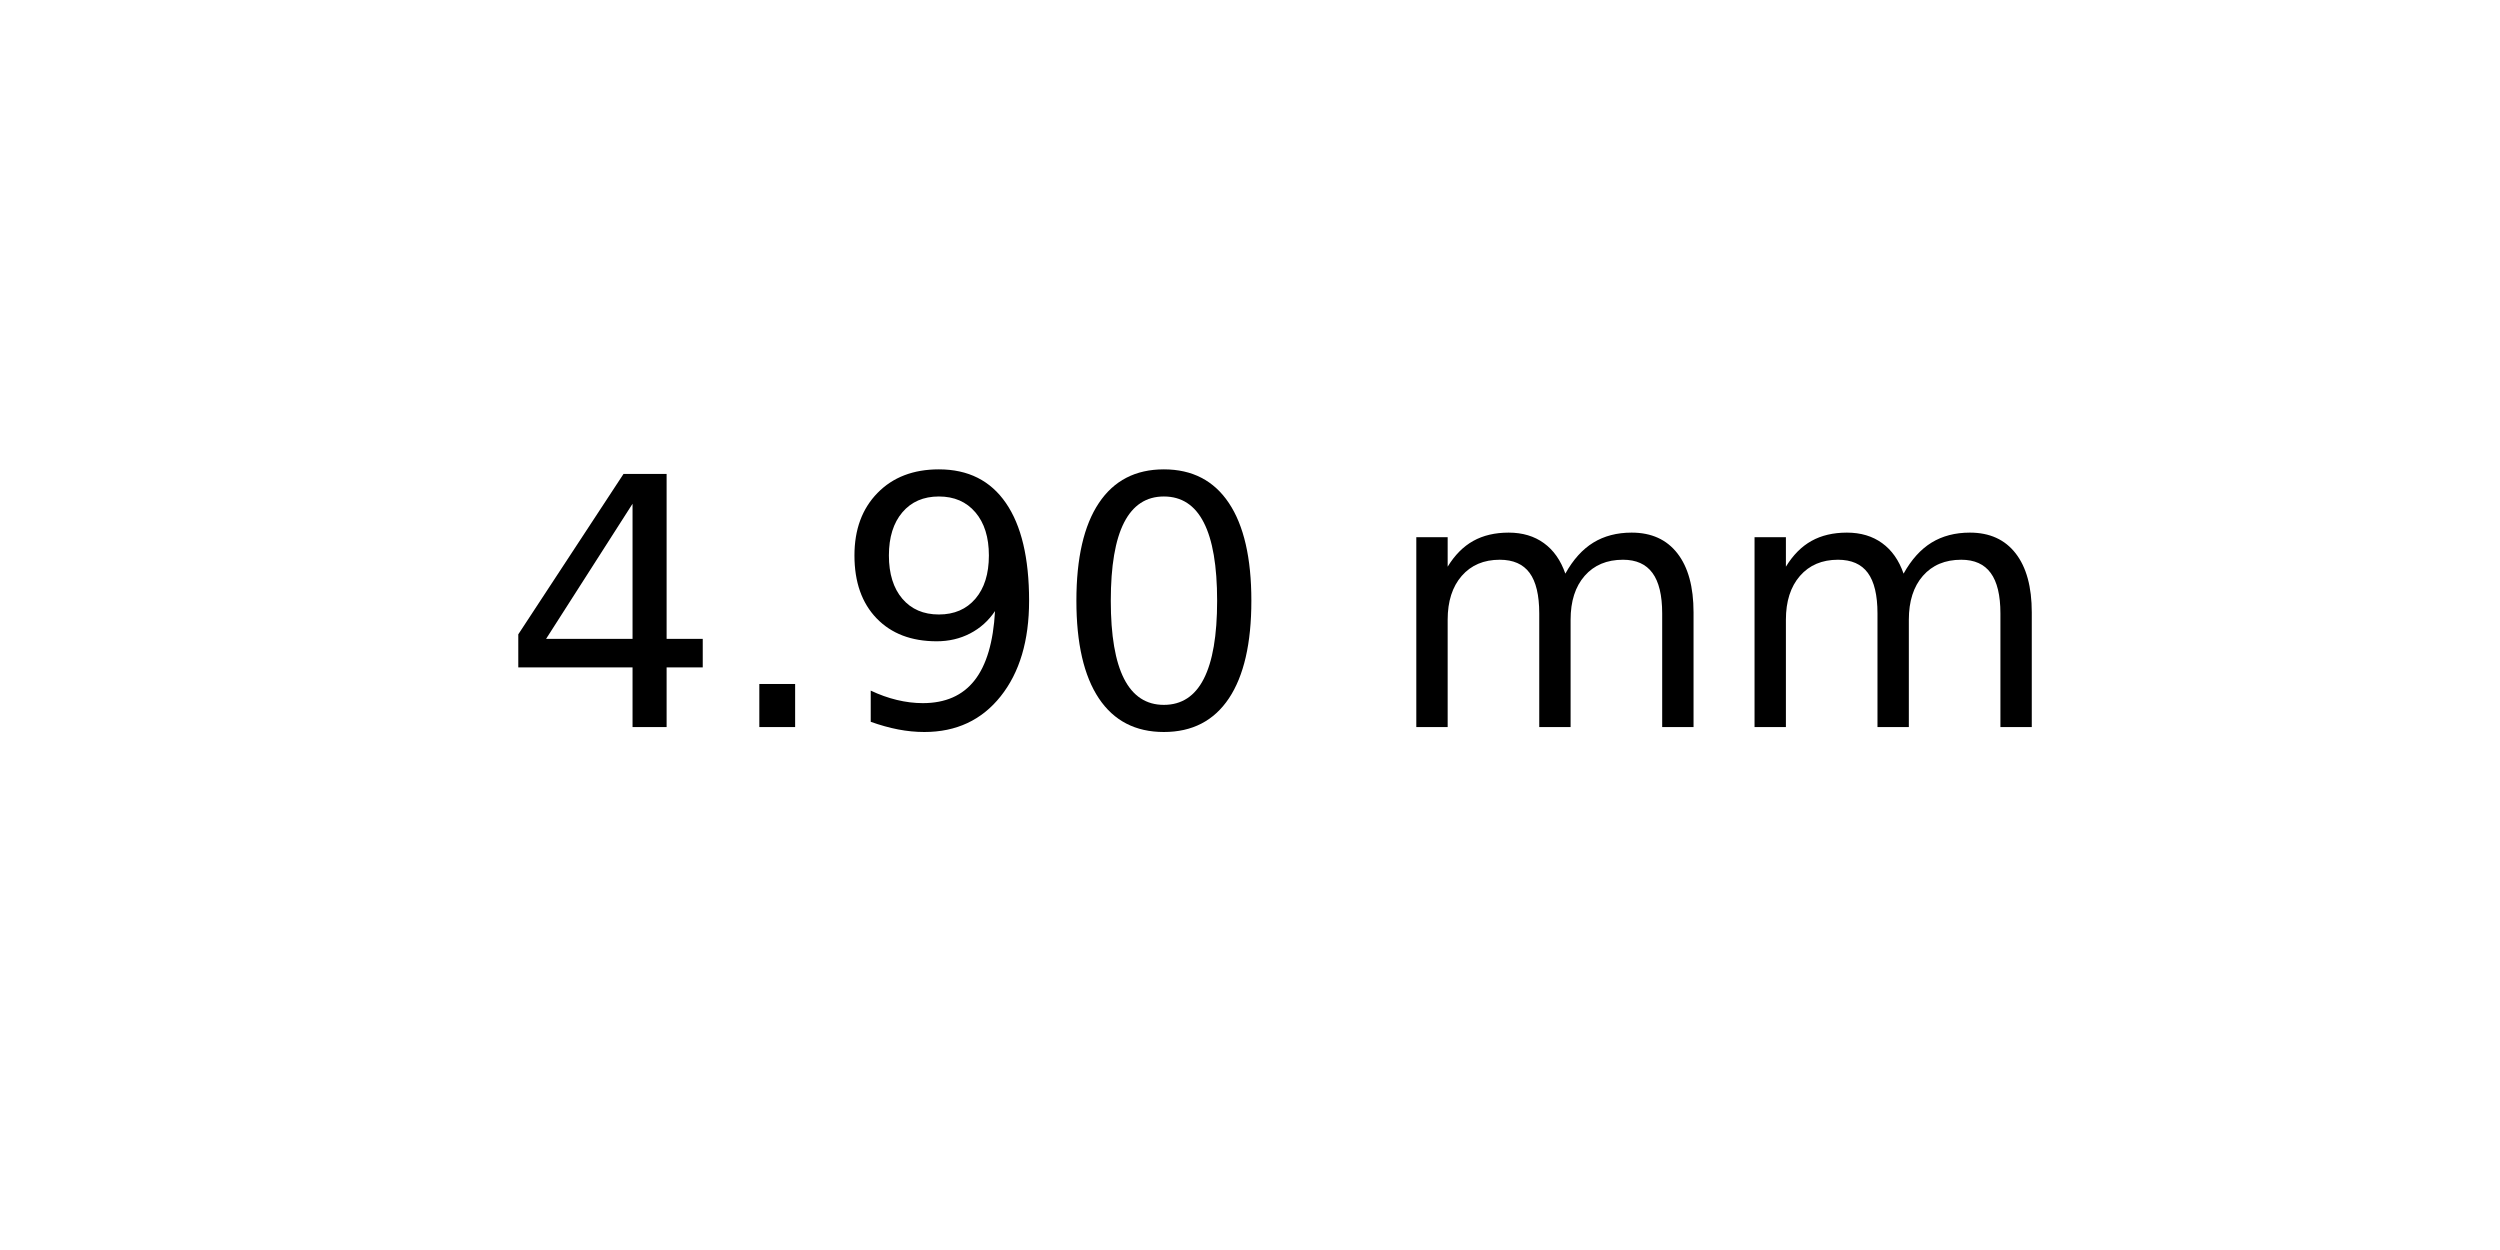
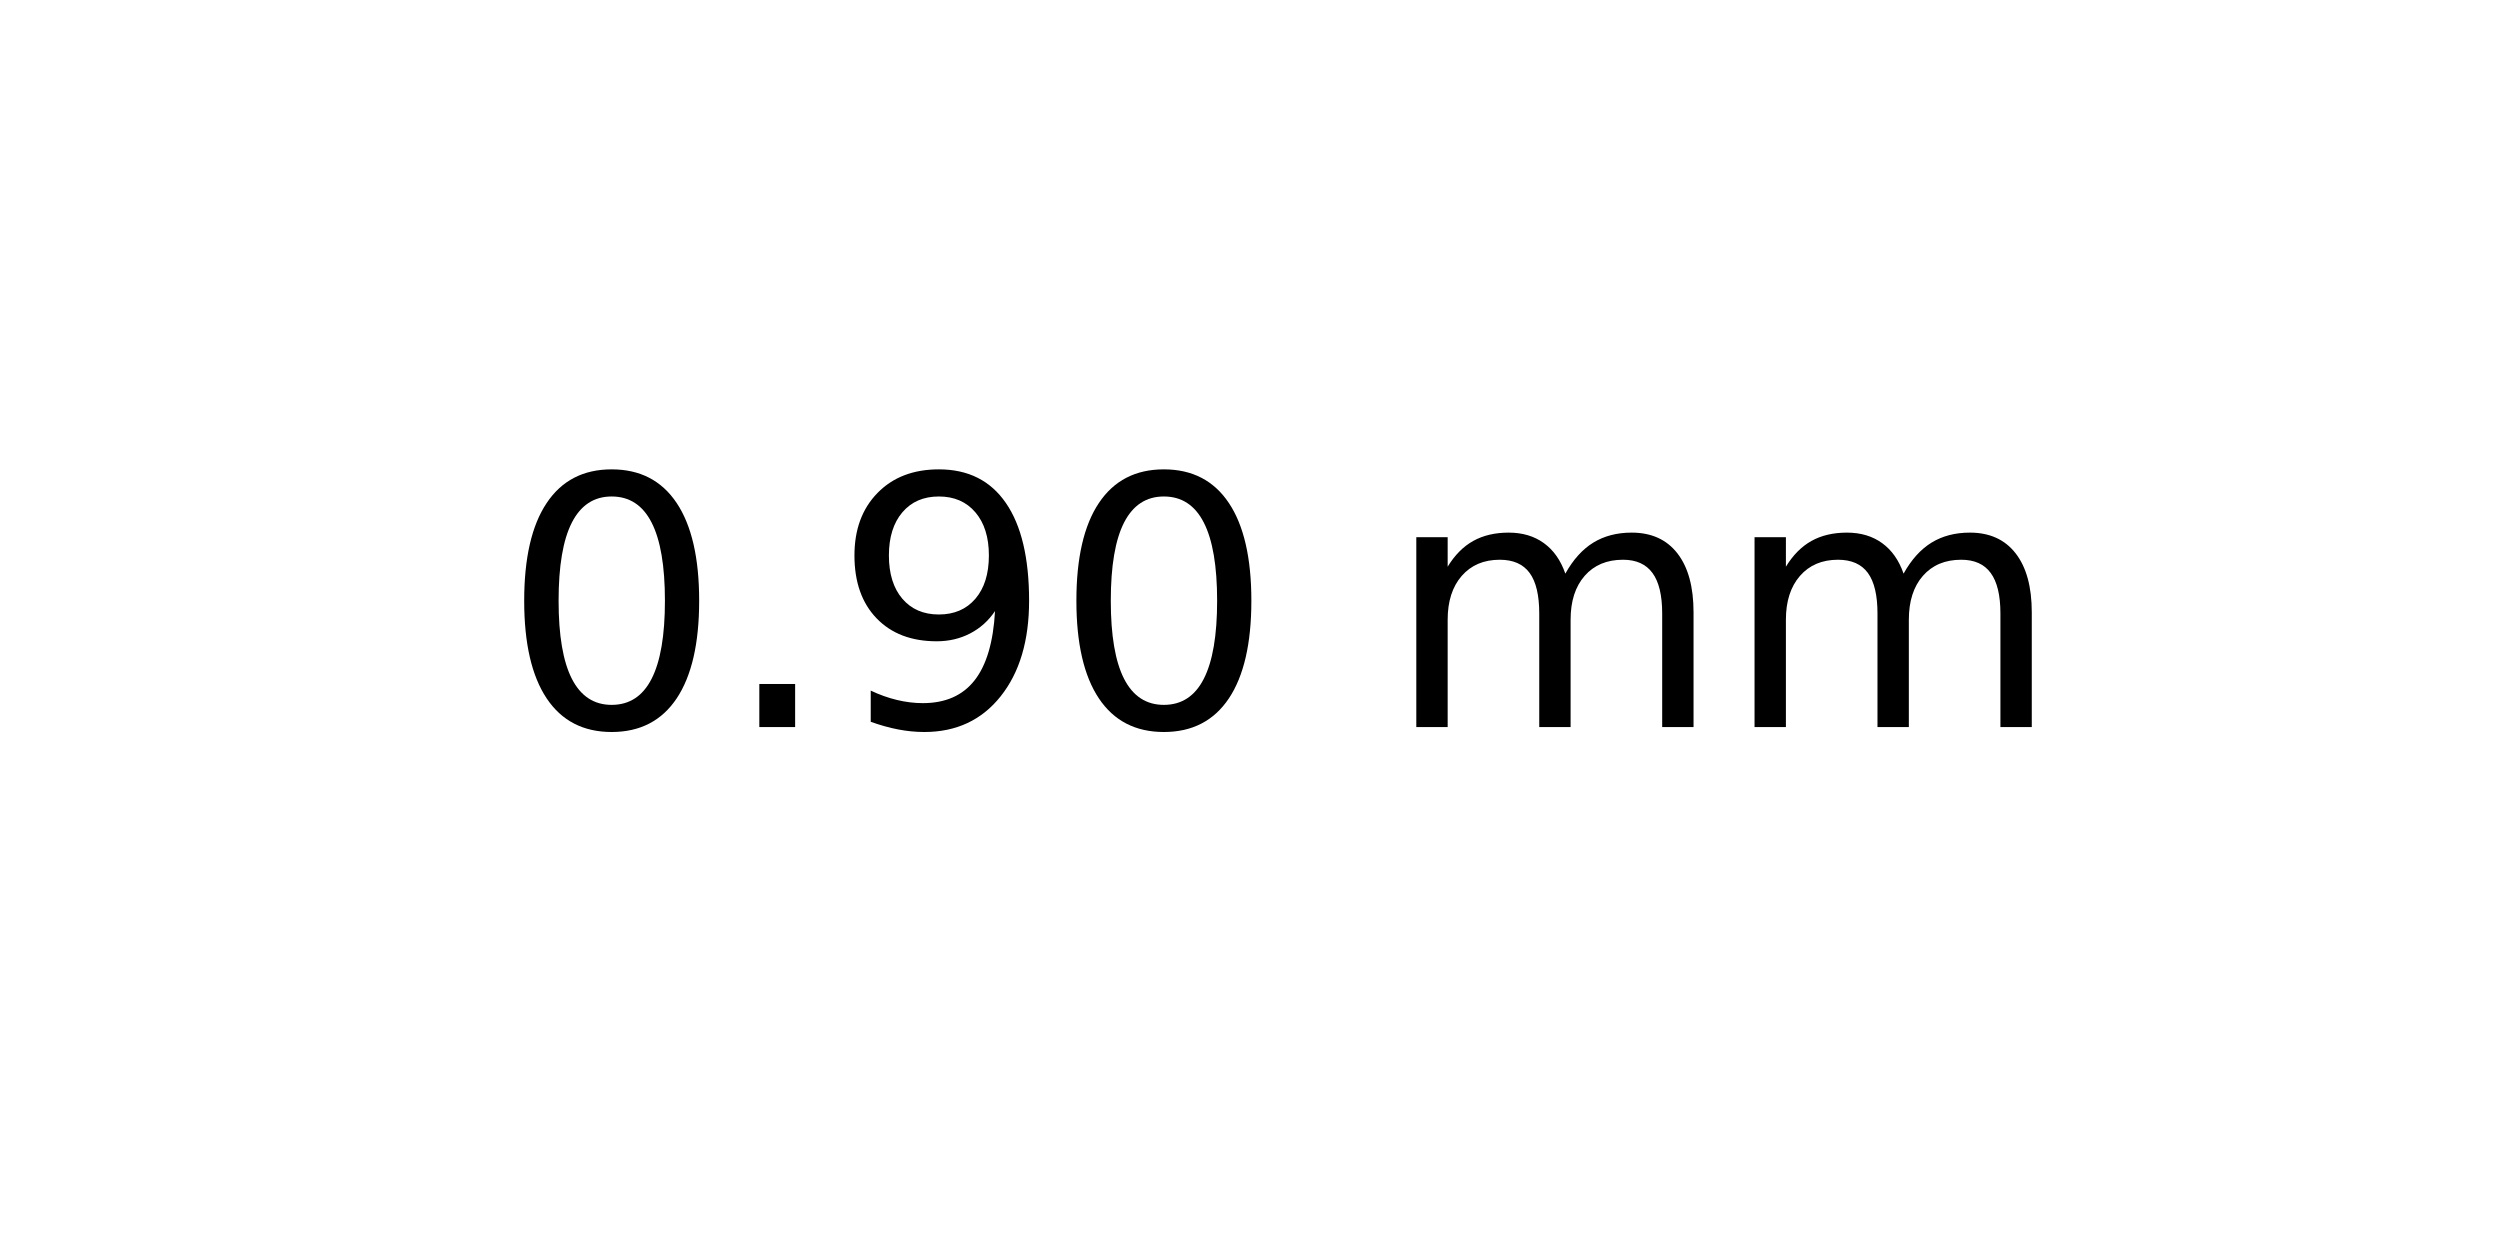
<svg xmlns="http://www.w3.org/2000/svg" xmlns:xlink="http://www.w3.org/1999/xlink" width="72pt" height="36pt" viewBox="0 0 72 36" version="1.1">
  <defs>
    <style type="text/css">*{stroke-linejoin: round; stroke-linecap: butt}</style>
  </defs>
  <g id="figure_1">
    <g id="axes_1">
      <g id="text_1">
        <g transform="translate(14.4375 20.93937) scale(0.1 -0.1)">
          <defs>
-             <path id="DejaVuSans-34" d="M 2419 4116  L 825 1625  L 2419 1625  L 2419 4116  z M 2253 4666  L 3047 4666  L 3047 1625  L 3713 1625  L 3713 1100  L 3047 1100  L 3047 0  L 2419 0  L 2419 1100  L 313 1100  L 313 1709  L 2253 4666  z " transform="scale(0.015625)" />
+             <path id="DejaVuSans-30" d="M 2034 4250  Q 1547 4250 1301 3770  Q 1056 3291 1056 2328  Q 1056 1369 1301 889  Q 1547 409 2034 409  Q 2525 409 2770 889  Q 3016 1369 3016 2328  Q 3016 3291 2770 3770  Q 2525 4250 2034 4250  z M 2034 4750  Q 2819 4750 3233 4129  Q 3647 3509 3647 2328  Q 3647 1150 3233 529  Q 2819 -91 2034 -91  Q 1250 -91 836 529  Q 422 1150 422 2328  Q 422 3509 836 4129  Q 1250 4750 2034 4750  z " transform="scale(0.015625)" />
            <path id="DejaVuSans-2e" d="M 684 794  L 1344 794  L 1344 0  L 684 0  L 684 794  z " transform="scale(0.015625)" />
            <path id="DejaVuSans-39" d="M 703 97  L 703 672  Q 941 559 1184 500  Q 1428 441 1663 441  Q 2288 441 2617 861  Q 2947 1281 2994 2138  Q 2813 1869 2534 1725  Q 2256 1581 1919 1581  Q 1219 1581 811 2004  Q 403 2428 403 3163  Q 403 3881 828 4315  Q 1253 4750 1959 4750  Q 2769 4750 3195 4129  Q 3622 3509 3622 2328  Q 3622 1225 3098 567  Q 2575 -91 1691 -91  Q 1453 -91 1209 -44  Q 966 3 703 97  z M 1959 2075  Q 2384 2075 2632 2365  Q 2881 2656 2881 3163  Q 2881 3666 2632 3958  Q 2384 4250 1959 4250  Q 1534 4250 1286 3958  Q 1038 3666 1038 3163  Q 1038 2656 1286 2365  Q 1534 2075 1959 2075  z " transform="scale(0.015625)" />
-             <path id="DejaVuSans-30" d="M 2034 4250  Q 1547 4250 1301 3770  Q 1056 3291 1056 2328  Q 1056 1369 1301 889  Q 1547 409 2034 409  Q 2525 409 2770 889  Q 3016 1369 3016 2328  Q 3016 3291 2770 3770  Q 2525 4250 2034 4250  z M 2034 4750  Q 2819 4750 3233 4129  Q 3647 3509 3647 2328  Q 3647 1150 3233 529  Q 2819 -91 2034 -91  Q 1250 -91 836 529  Q 422 1150 422 2328  Q 422 3509 836 4129  Q 1250 4750 2034 4750  z " transform="scale(0.015625)" />
            <path id="DejaVuSans-20" transform="scale(0.015625)" />
            <path id="DejaVuSans-6d" d="M 3328 2828  Q 3544 3216 3844 3400  Q 4144 3584 4550 3584  Q 5097 3584 5394 3201  Q 5691 2819 5691 2113  L 5691 0  L 5113 0  L 5113 2094  Q 5113 2597 4934 2840  Q 4756 3084 4391 3084  Q 3944 3084 3684 2787  Q 3425 2491 3425 1978  L 3425 0  L 2847 0  L 2847 2094  Q 2847 2600 2669 2842  Q 2491 3084 2119 3084  Q 1678 3084 1418 2786  Q 1159 2488 1159 1978  L 1159 0  L 581 0  L 581 3500  L 1159 3500  L 1159 2956  Q 1356 3278 1631 3431  Q 1906 3584 2284 3584  Q 2666 3584 2933 3390  Q 3200 3197 3328 2828  z " transform="scale(0.015625)" />
          </defs>
-           <use xlink:href="#DejaVuSans-34" />
+           <use xlink:href="#DejaVuSans-30" />
          <use xlink:href="#DejaVuSans-2e" x="63.623" />
          <use xlink:href="#DejaVuSans-39" x="95.41" />
          <use xlink:href="#DejaVuSans-30" x="159.033" />
          <use xlink:href="#DejaVuSans-20" x="222.656" />
          <use xlink:href="#DejaVuSans-6d" x="254.443" />
          <use xlink:href="#DejaVuSans-6d" x="351.855" />
        </g>
      </g>
    </g>
  </g>
</svg>
